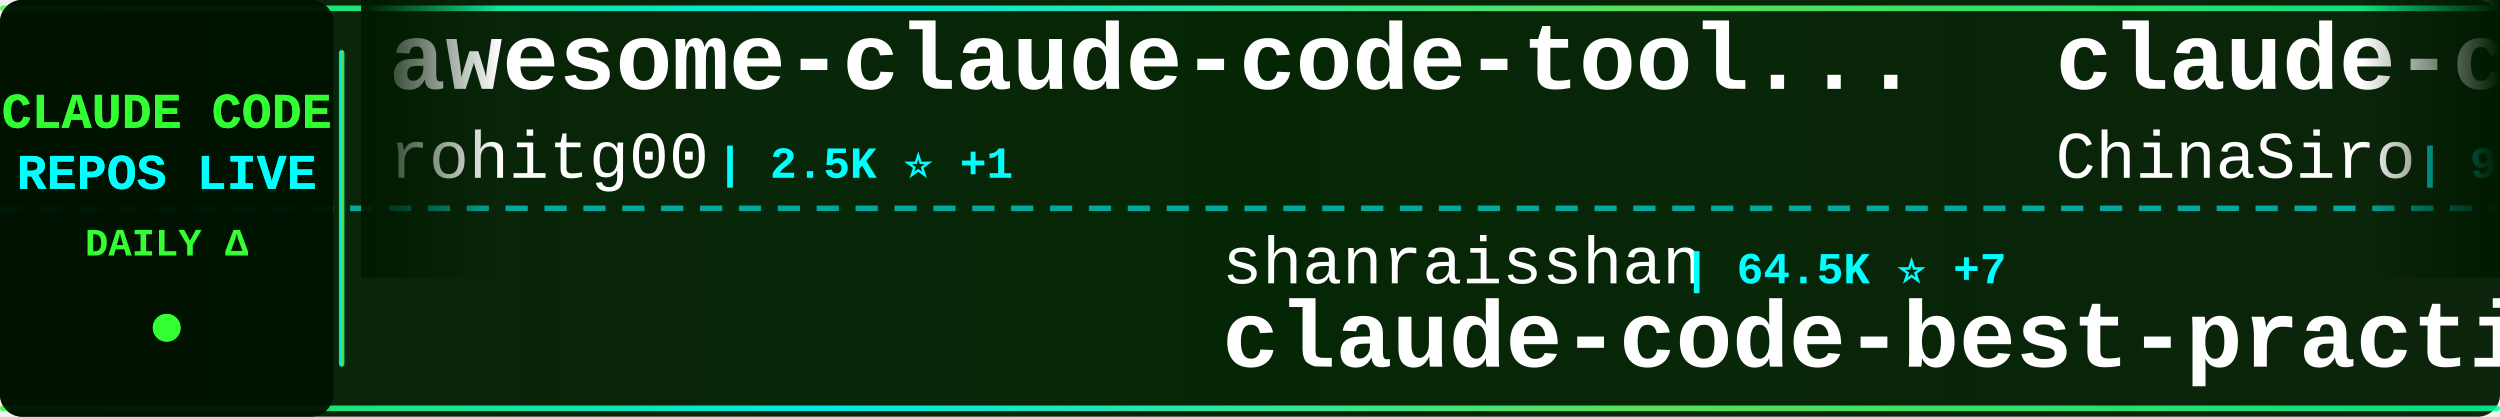
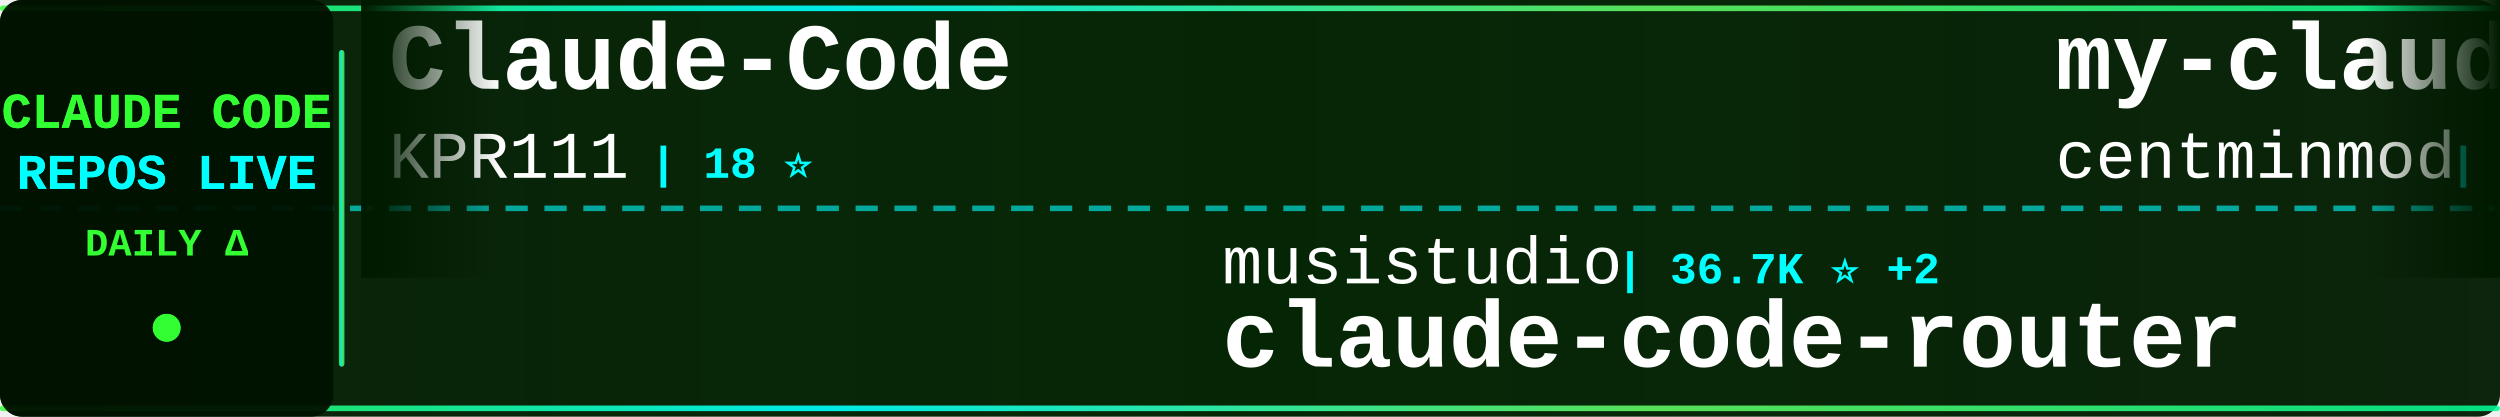
<svg xmlns="http://www.w3.org/2000/svg" width="900" height="150">
  <defs>
    <linearGradient id="tickerBg" x1="0%" y1="0%" x2="100%" y2="0%">
      <stop offset="0%" style="stop-color:#001a00;stop-opacity:0.95" />
      <stop offset="50%" style="stop-color:#002200;stop-opacity:0.98" />
      <stop offset="100%" style="stop-color:#001a00;stop-opacity:0.95" />
    </linearGradient>
    <linearGradient id="borderGrad" x1="0%" y1="0%" x2="100%" y2="0%">
      <stop offset="0%" style="stop-color:#33ff33;stop-opacity:0.85">
        <animate attributeName="stop-opacity" values="0.85;1;0.85" dur="2s" repeatCount="indefinite" />
      </stop>
      <stop offset="33%" style="stop-color:#00ffff;stop-opacity:0.9">
        <animate attributeName="stop-opacity" values="0.9;1;0.9" dur="2.2s" repeatCount="indefinite" />
      </stop>
      <stop offset="66%" style="stop-color:#66ff66;stop-opacity:0.85">
        <animate attributeName="stop-opacity" values="0.85;1;0.85" dur="1.8s" repeatCount="indefinite" />
      </stop>
      <stop offset="100%" style="stop-color:#00ff99;stop-opacity:0.85">
        <animate attributeName="stop-opacity" values="0.85;1;0.85" dur="2s" repeatCount="indefinite" />
      </stop>
    </linearGradient>
    <filter id="textGlow">
      <feGaussianBlur stdDeviation="0.1" result="coloredBlur" />
      <feMerge>
        <feMergeNode in="coloredBlur" />
        <feMergeNode in="SourceGraphic" />
      </feMerge>
    </filter>
    <filter id="metricGlow">
      <feGaussianBlur stdDeviation="0.2" result="coloredBlur" />
      <feMerge>
        <feMergeNode in="coloredBlur" />
        <feMergeNode in="SourceGraphic" />
      </feMerge>
    </filter>
    <linearGradient id="leftFade" x1="0%" y1="0%" x2="100%" y2="0%">
      <stop offset="0%" style="stop-color:#001a00;stop-opacity:1" />
      <stop offset="100%" style="stop-color:#001a00;stop-opacity:0" />
    </linearGradient>
    <linearGradient id="rightFade" x1="0%" y1="0%" x2="100%" y2="0%">
      <stop offset="0%" style="stop-color:#001a00;stop-opacity:0" />
      <stop offset="100%" style="stop-color:#001a00;stop-opacity:1" />
    </linearGradient>
  </defs>
  <rect width="900" height="150" fill="url(#tickerBg)" rx="8" />
  <rect x="0" y="2" width="900" height="2" fill="url(#borderGrad)" rx="1" />
  <rect x="0" y="146" width="900" height="2" fill="url(#borderGrad)" rx="1" />
  <line x1="0" y1="75" x2="900" y2="75" stroke="#00ffff" stroke-width="2" stroke-dasharray="8 6" opacity="0.6" />
  <rect x="0" y="0" width="120" height="150" fill="#001100" opacity="0.95" rx="8" />
  <text x="60" y="46" font-family="'Courier New', monospace" font-size="18" font-weight="bold" fill="#33ff33" text-anchor="middle" filter="url(#textGlow)">
    CLAUDE CODE
  </text>
  <text x="60" y="68" font-family="'Courier New', monospace" font-size="18" font-weight="bold" fill="#00ffff" text-anchor="middle" filter="url(#textGlow)">
    REPOS LIVE
  </text>
  <text x="60" y="92" font-family="'Courier New', monospace" font-size="14" font-weight="bold" fill="#33ff33" text-anchor="middle">
    DAILY Δ
  </text>
  <circle cx="60" cy="118" r="5" fill="#33ff33" filter="url(#metricGlow)">
    <animate attributeName="r" values="4;6;4" dur="1.5s" repeatCount="indefinite" />
    <animate attributeName="opacity" values="0.6;1;0.6" dur="1.5s" repeatCount="indefinite" />
  </circle>
  <rect x="122" y="18" width="2" height="114" fill="url(#borderGrad)" rx="1" />
  <clipPath id="tickerClip">
    <rect x="130" y="0" width="770" height="150" />
  </clipPath>
  <g clip-path="url(#tickerClip)">
    <g id="tickerItems">
      <animateTransform attributeName="transform" attributeType="XML" type="translate" from="0 0" to="-3000 0" dur="54s" repeatCount="indefinite" />
      <g transform="translate(0, 0)">
-         <text x="140" y="32" font-family="'Courier New', monospace" font-size="34" font-weight="bold" fill="#ffffff">awesome-claude-code-tool...</text>
-         <text x="140" y="64" font-family="'Courier New', monospace" font-size="24" font-weight="normal" fill="#ffffff" opacity="1.0">rohitg00</text>
-         <text x="258" y="64" font-family="'Courier New', monospace" font-size="16" font-weight="bold" fill="#00ffff"> | 2.5K ⭐ +1</text>
+         <text x="140" y="32" font-family="'Courier New', monospace" font-size="34" font-weight="bold" fill="#ffffff">Claude-Code</text>
+         <text x="140" y="64" font-family="'Courier New', monospace" font-size="24" font-weight="normal" fill="#ffffff" opacity="1.0">KPR111</text>
+         <text x="234" y="64" font-family="'Courier New', monospace" font-size="16" font-weight="bold" fill="#00ffff"> | 18 ⭐</text>
      </g>
      <g transform="translate(300, 0)">
-         <text x="140" y="102" font-family="'Courier New', monospace" font-size="24" font-weight="normal" fill="#ffffff" opacity="1.0">shanraisshan</text>
-         <text x="306" y="102" font-family="'Courier New', monospace" font-size="16" font-weight="bold" fill="#00ffff"> | 64.5K ⭐ +7</text>
-         <text x="140" y="132" font-family="'Courier New', monospace" font-size="34" font-weight="bold" fill="#ffffff">claude-code-best-practic...</text>
+         <text x="140" y="102" font-family="'Courier New', monospace" font-size="24" font-weight="normal" fill="#ffffff" opacity="1.0">musistudio</text>
+         <text x="282" y="102" font-family="'Courier New', monospace" font-size="16" font-weight="bold" fill="#00ffff"> | 36.7K ⭐ +2</text>
+         <text x="140" y="132" font-family="'Courier New', monospace" font-size="34" font-weight="bold" fill="#ffffff">claude-code-router</text>
      </g>
      <g transform="translate(600, 0)">
-         <text x="140" y="32" font-family="'Courier New', monospace" font-size="34" font-weight="bold" fill="#ffffff">claude-code-sourcemap</text>
-         <text x="140" y="64" font-family="'Courier New', monospace" font-size="24" font-weight="normal" fill="#ffffff" opacity="1.0">ChinaSiro</text>
-         <text x="270" y="64" font-family="'Courier New', monospace" font-size="16" font-weight="bold" fill="#00ffff"> | 9.6K ⭐</text>
+         <text x="140" y="32" font-family="'Courier New', monospace" font-size="34" font-weight="bold" fill="#ffffff">my-claude-code-setup</text>
+         <text x="140" y="64" font-family="'Courier New', monospace" font-size="24" font-weight="normal" fill="#ffffff" opacity="1.0">centminmod</text>
+         <text x="282" y="64" font-family="'Courier New', monospace" font-size="16" font-weight="bold" fill="#00ffff"> | 2.6K ⭐ +2</text>
      </g>
      <g transform="translate(900, 0)">
-         <text x="140" y="102" font-family="'Courier New', monospace" font-size="24" font-weight="normal" fill="#ffffff" opacity="1.0">anthropics</text>
-         <text x="282" y="102" font-family="'Courier New', monospace" font-size="16" font-weight="bold" fill="#00ffff"> | 946 ⭐</text>
-         <text x="140" y="132" font-family="'Courier New', monospace" font-size="34" font-weight="bold" fill="#ffffff">claude-code-base-action</text>
+         <text x="140" y="102" font-family="'Courier New', monospace" font-size="24" font-weight="normal" fill="#ffffff" opacity="1.0">frankbria</text>
+         <text x="270" y="102" font-family="'Courier New', monospace" font-size="16" font-weight="bold" fill="#00ffff"> | 9.6K ⭐ +1</text>
+         <text x="140" y="132" font-family="'Courier New', monospace" font-size="34" font-weight="bold" fill="#ffffff">ralph-claude-code</text>
      </g>
      <g transform="translate(1200, 0)">
-         <text x="140" y="32" font-family="'Courier New', monospace" font-size="34" font-weight="bold" fill="#ffffff">claude-code-showcase</text>
-         <text x="140" y="64" font-family="'Courier New', monospace" font-size="24" font-weight="normal" fill="#ffffff" opacity="1.0">ChrisWiles</text>
-         <text x="282" y="64" font-family="'Courier New', monospace" font-size="16" font-weight="bold" fill="#00ffff"> | 6.0K ⭐</text>
+         <text x="140" y="32" font-family="'Courier New', monospace" font-size="34" font-weight="bold" fill="#ffffff">awesome-claude-code-suba...</text>
+         <text x="140" y="64" font-family="'Courier New', monospace" font-size="24" font-weight="normal" fill="#ffffff" opacity="1.0">VoltAgent</text>
+         <text x="270" y="64" font-family="'Courier New', monospace" font-size="16" font-weight="bold" fill="#00ffff"> | 24.3K ⭐ +10</text>
      </g>
      <g transform="translate(1500, 0)">
-         <text x="140" y="102" font-family="'Courier New', monospace" font-size="24" font-weight="normal" fill="#ffffff" opacity="1.0">Alishahryar1</text>
-         <text x="306" y="102" font-family="'Courier New', monospace" font-size="16" font-weight="bold" fill="#00ffff"> | 45.5K ⭐ +15</text>
-         <text x="140" y="132" font-family="'Courier New', monospace" font-size="34" font-weight="bold" fill="#ffffff">free-claude-code</text>
+         <text x="140" y="102" font-family="'Courier New', monospace" font-size="24" font-weight="normal" fill="#ffffff" opacity="1.0">luyao618</text>
+         <text x="258" y="102" font-family="'Courier New', monospace" font-size="16" font-weight="bold" fill="#00ffff"> | 1.7K ⭐ +1</text>
+         <text x="140" y="132" font-family="'Courier New', monospace" font-size="34" font-weight="bold" fill="#ffffff">Claude-Code-Source-Study</text>
      </g>
      <g transform="translate(1800, 0)">
-         <text x="140" y="32" font-family="'Courier New', monospace" font-size="34" font-weight="bold" fill="#ffffff">claude-code-system-promp...</text>
-         <text x="140" y="64" font-family="'Courier New', monospace" font-size="24" font-weight="normal" fill="#ffffff" opacity="1.0">Piebald-AI</text>
-         <text x="282" y="64" font-family="'Courier New', monospace" font-size="16" font-weight="bold" fill="#00ffff"> | 12.3K ⭐ +5</text>
+         <text x="140" y="32" font-family="'Courier New', monospace" font-size="34" font-weight="bold" fill="#ffffff">pi-vs-claude-code</text>
+         <text x="140" y="64" font-family="'Courier New', monospace" font-size="24" font-weight="normal" fill="#ffffff" opacity="1.0">disler</text>
+         <text x="234" y="64" font-family="'Courier New', monospace" font-size="16" font-weight="bold" fill="#00ffff"> | 1.6K ⭐ +1</text>
      </g>
      <g transform="translate(2100, 0)">
-         <text x="140" y="102" font-family="'Courier New', monospace" font-size="24" font-weight="normal" fill="#ffffff" opacity="1.0">jeremylongshore</text>
-         <text x="342" y="102" font-family="'Courier New', monospace" font-size="16" font-weight="bold" fill="#00ffff"> | 2.6K ⭐</text>
-         <text x="140" y="132" font-family="'Courier New', monospace" font-size="34" font-weight="bold" fill="#ffffff">claude-code-plugins-plus...</text>
+         <text x="140" y="102" font-family="'Courier New', monospace" font-size="24" font-weight="normal" fill="#ffffff" opacity="1.0">andrew-kramer-inno</text>
+         <text x="378" y="102" font-family="'Courier New', monospace" font-size="16" font-weight="bold" fill="#00ffff"> | 593 ⭐</text>
+         <text x="140" y="132" font-family="'Courier New', monospace" font-size="34" font-weight="bold" fill="#ffffff">claude-code-source-build</text>
      </g>
      <g transform="translate(2400, 0)">
-         <text x="140" y="32" font-family="'Courier New', monospace" font-size="34" font-weight="bold" fill="#ffffff">claude-code-video-toolki...</text>
-         <text x="140" y="64" font-family="'Courier New', monospace" font-size="24" font-weight="normal" fill="#ffffff" opacity="1.0">digitalsamba</text>
-         <text x="306" y="64" font-family="'Courier New', monospace" font-size="16" font-weight="bold" fill="#00ffff"> | 1.9K ⭐</text>
+         <text x="140" y="32" font-family="'Courier New', monospace" font-size="34" font-weight="bold" fill="#ffffff">claude-code-my-workflow</text>
+         <text x="140" y="64" font-family="'Courier New', monospace" font-size="24" font-weight="normal" fill="#ffffff" opacity="1.0">pedrohcgs</text>
+         <text x="270" y="64" font-family="'Courier New', monospace" font-size="16" font-weight="bold" fill="#00ffff"> | 1.5K ⭐</text>
      </g>
      <g transform="translate(2700, 0)">
-         <text x="140" y="102" font-family="'Courier New', monospace" font-size="24" font-weight="normal" fill="#ffffff" opacity="1.0">wanshuiyin</text>
-         <text x="282" y="102" font-family="'Courier New', monospace" font-size="16" font-weight="bold" fill="#00ffff"> | 14.7K ⭐ +4</text>
-         <text x="140" y="132" font-family="'Courier New', monospace" font-size="34" font-weight="bold" fill="#ffffff">Auto-claude-code-researc...</text>
+         <text x="140" y="102" font-family="'Courier New', monospace" font-size="24" font-weight="normal" fill="#ffffff" opacity="1.0">Chachamaru127</text>
+         <text x="318" y="102" font-family="'Courier New', monospace" font-size="16" font-weight="bold" fill="#00ffff"> | 3.1K ⭐ +1</text>
+         <text x="140" y="132" font-family="'Courier New', monospace" font-size="34" font-weight="bold" fill="#ffffff">claude-code-harness</text>
      </g>
      <g transform="translate(3000, 0)">
-         <text x="140" y="32" font-family="'Courier New', monospace" font-size="34" font-weight="bold" fill="#ffffff">awesome-claude-code-tool...</text>
-         <text x="140" y="64" font-family="'Courier New', monospace" font-size="24" font-weight="normal" fill="#ffffff" opacity="1.0">rohitg00</text>
-         <text x="258" y="64" font-family="'Courier New', monospace" font-size="16" font-weight="bold" fill="#00ffff"> | 2.5K ⭐ +1</text>
+         <text x="140" y="32" font-family="'Courier New', monospace" font-size="34" font-weight="bold" fill="#ffffff">Claude-Code</text>
+         <text x="140" y="64" font-family="'Courier New', monospace" font-size="24" font-weight="normal" fill="#ffffff" opacity="1.0">KPR111</text>
+         <text x="234" y="64" font-family="'Courier New', monospace" font-size="16" font-weight="bold" fill="#00ffff"> | 18 ⭐</text>
      </g>
      <g transform="translate(3300, 0)">
-         <text x="140" y="102" font-family="'Courier New', monospace" font-size="24" font-weight="normal" fill="#ffffff" opacity="1.0">shanraisshan</text>
-         <text x="306" y="102" font-family="'Courier New', monospace" font-size="16" font-weight="bold" fill="#00ffff"> | 64.5K ⭐ +7</text>
-         <text x="140" y="132" font-family="'Courier New', monospace" font-size="34" font-weight="bold" fill="#ffffff">claude-code-best-practic...</text>
+         <text x="140" y="102" font-family="'Courier New', monospace" font-size="24" font-weight="normal" fill="#ffffff" opacity="1.0">musistudio</text>
+         <text x="282" y="102" font-family="'Courier New', monospace" font-size="16" font-weight="bold" fill="#00ffff"> | 36.7K ⭐ +2</text>
+         <text x="140" y="132" font-family="'Courier New', monospace" font-size="34" font-weight="bold" fill="#ffffff">claude-code-router</text>
      </g>
      <g transform="translate(3600, 0)">
-         <text x="140" y="32" font-family="'Courier New', monospace" font-size="34" font-weight="bold" fill="#ffffff">claude-code-sourcemap</text>
-         <text x="140" y="64" font-family="'Courier New', monospace" font-size="24" font-weight="normal" fill="#ffffff" opacity="1.0">ChinaSiro</text>
-         <text x="270" y="64" font-family="'Courier New', monospace" font-size="16" font-weight="bold" fill="#00ffff"> | 9.6K ⭐</text>
+         <text x="140" y="32" font-family="'Courier New', monospace" font-size="34" font-weight="bold" fill="#ffffff">my-claude-code-setup</text>
+         <text x="140" y="64" font-family="'Courier New', monospace" font-size="24" font-weight="normal" fill="#ffffff" opacity="1.0">centminmod</text>
+         <text x="282" y="64" font-family="'Courier New', monospace" font-size="16" font-weight="bold" fill="#00ffff"> | 2.6K ⭐ +2</text>
      </g>
      <g transform="translate(3900, 0)">
-         <text x="140" y="102" font-family="'Courier New', monospace" font-size="24" font-weight="normal" fill="#ffffff" opacity="1.0">anthropics</text>
-         <text x="282" y="102" font-family="'Courier New', monospace" font-size="16" font-weight="bold" fill="#00ffff"> | 946 ⭐</text>
-         <text x="140" y="132" font-family="'Courier New', monospace" font-size="34" font-weight="bold" fill="#ffffff">claude-code-base-action</text>
+         <text x="140" y="102" font-family="'Courier New', monospace" font-size="24" font-weight="normal" fill="#ffffff" opacity="1.0">frankbria</text>
+         <text x="270" y="102" font-family="'Courier New', monospace" font-size="16" font-weight="bold" fill="#00ffff"> | 9.6K ⭐ +1</text>
+         <text x="140" y="132" font-family="'Courier New', monospace" font-size="34" font-weight="bold" fill="#ffffff">ralph-claude-code</text>
      </g>
    </g>
  </g>
  <rect x="130" y="0" width="50" height="100" fill="url(#leftFade)" />
  <rect x="850" y="0" width="50" height="100" fill="url(#rightFade)" />
</svg>
